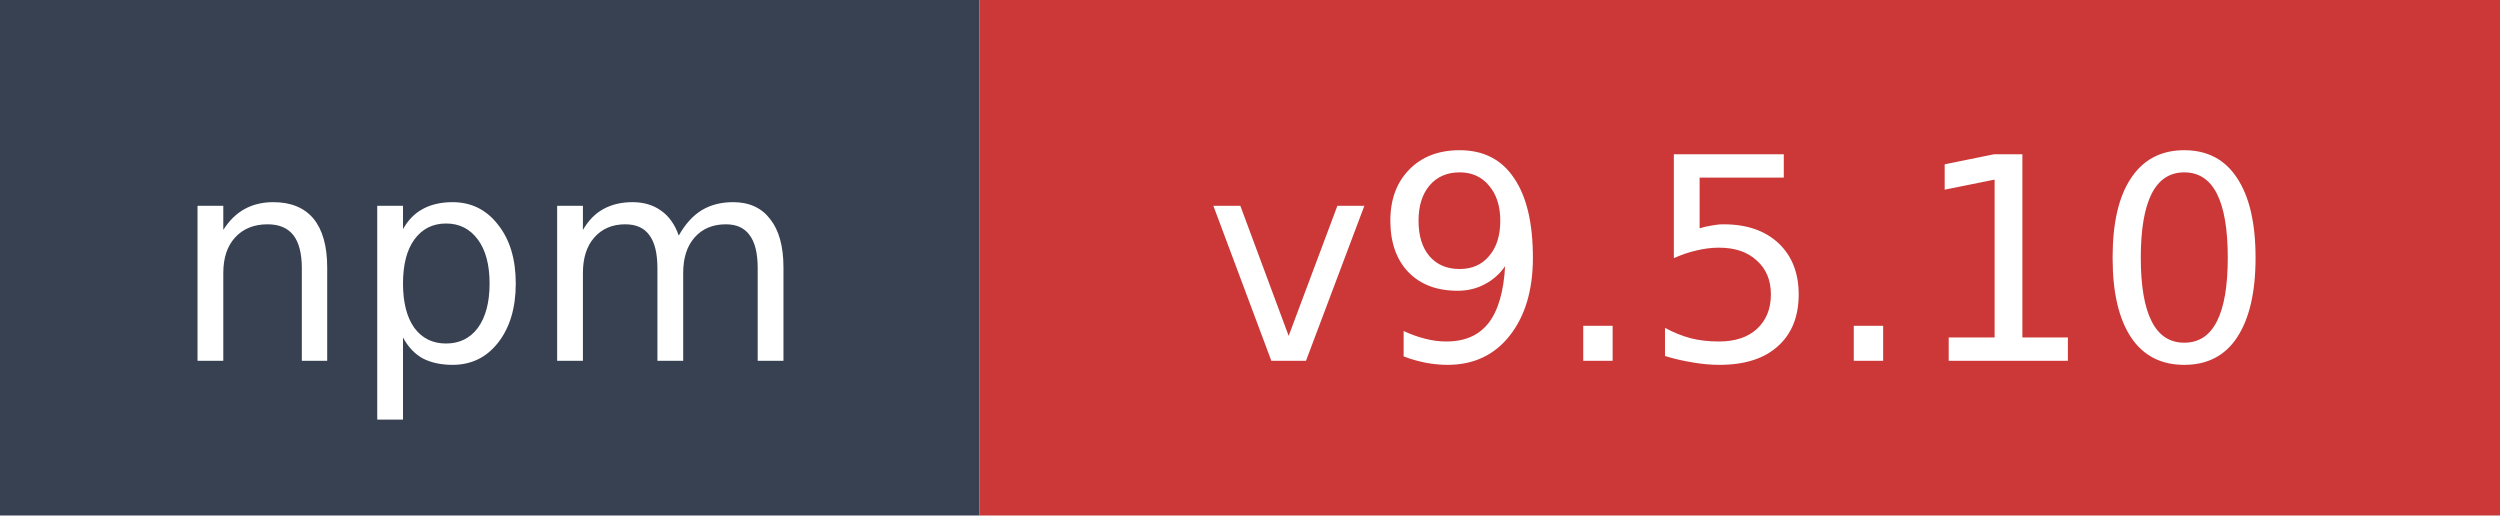
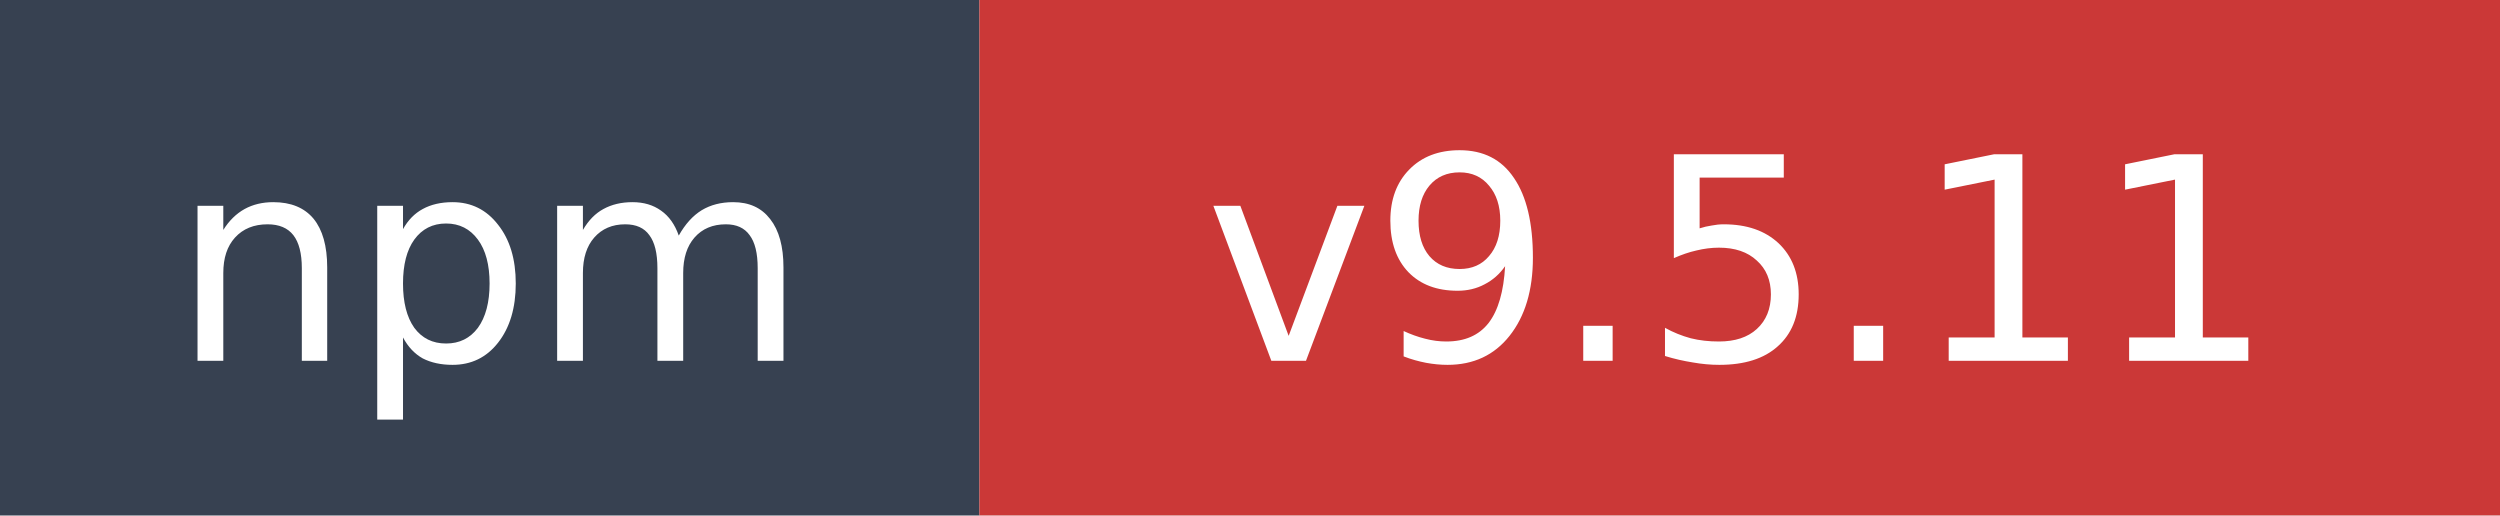
- <svg xmlns="http://www.w3.org/2000/svg" width="97" height="20" role="img" aria-label="npm: v9.5.10">
+ <svg xmlns="http://www.w3.org/2000/svg" width="97" height="20" role="img" aria-label="npm: v9.5.11">
  <rect width="38" height="20" fill="#374151" />
  <rect x="38" width="59" height="20" fill="#cb3837" />
  <text x="19" y="14" fill="#ffffff" font-family="Verdana,Geneva,DejaVu Sans,sans-serif" font-size="11" text-anchor="middle">npm</text>
-   <text x="67.5" y="14" fill="#ffffff" font-family="Verdana,Geneva,DejaVu Sans,sans-serif" font-size="11" text-anchor="middle">v9.5.10</text>
+   <text x="67.5" y="14" fill="#ffffff" font-family="Verdana,Geneva,DejaVu Sans,sans-serif" font-size="11" text-anchor="middle">v9.5.11</text>
</svg>
